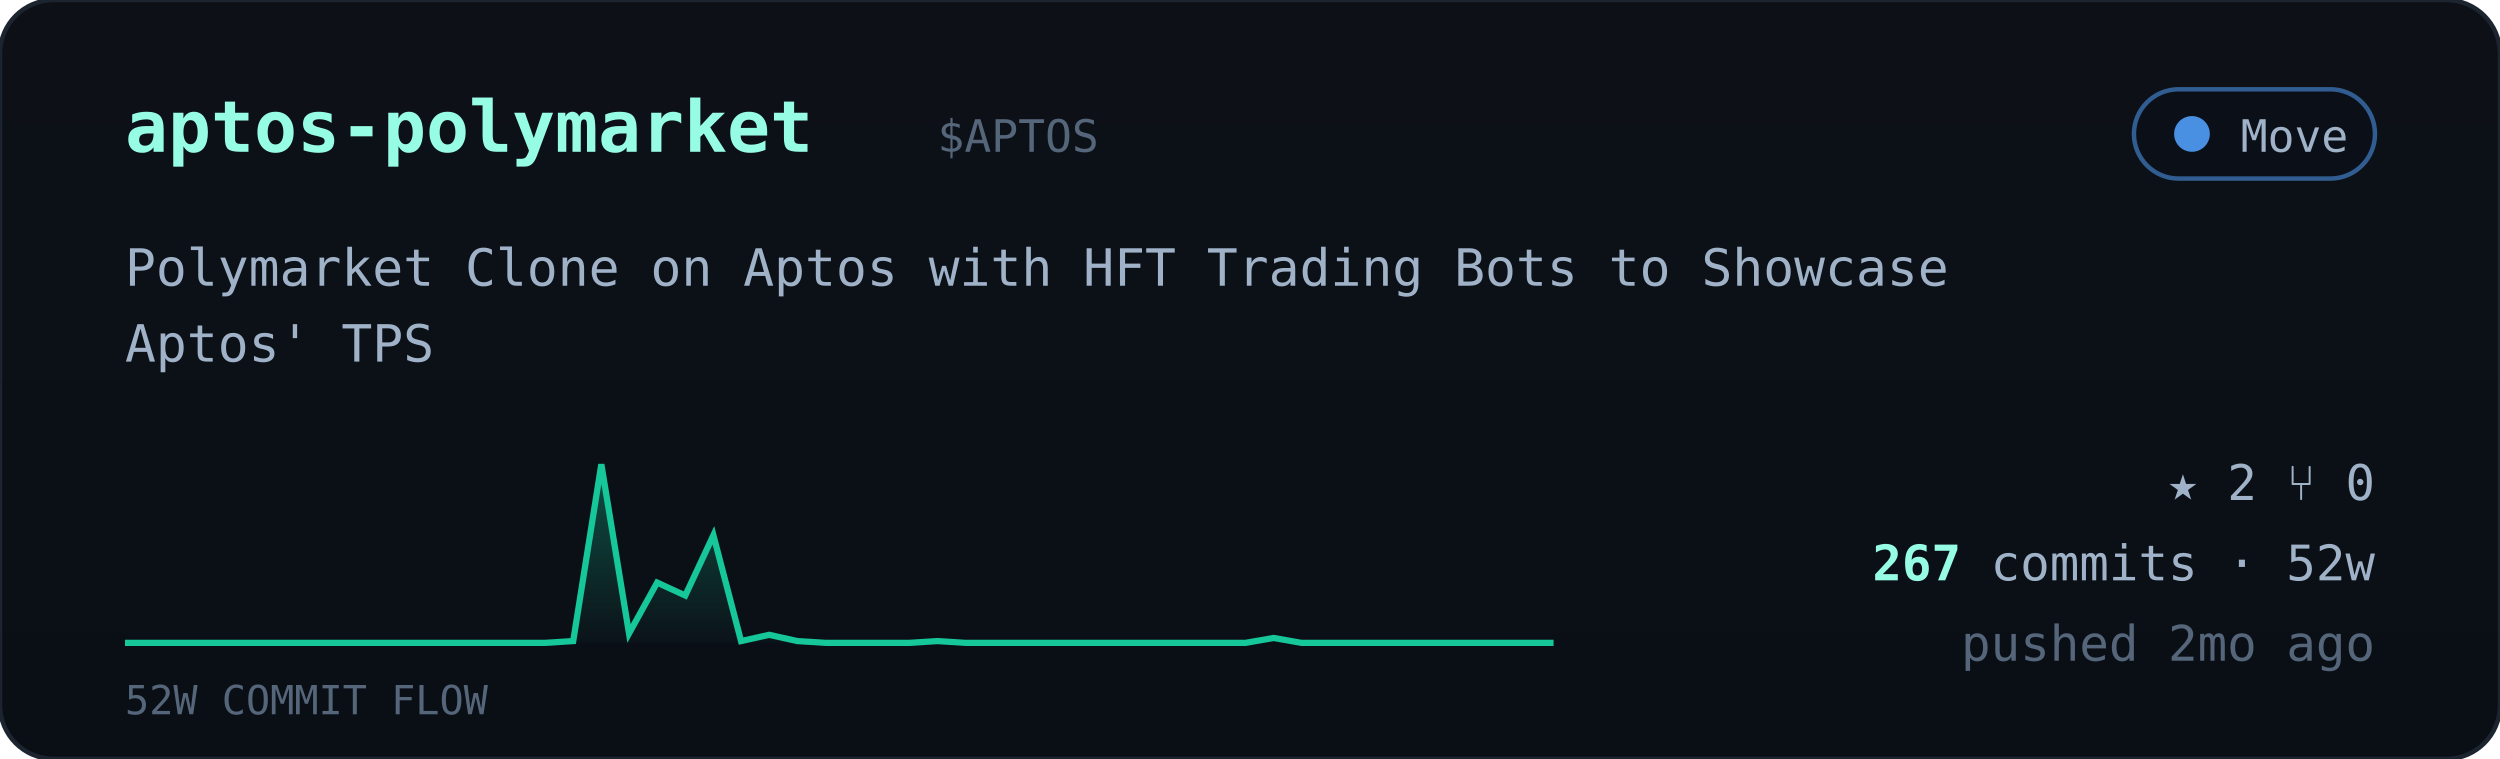
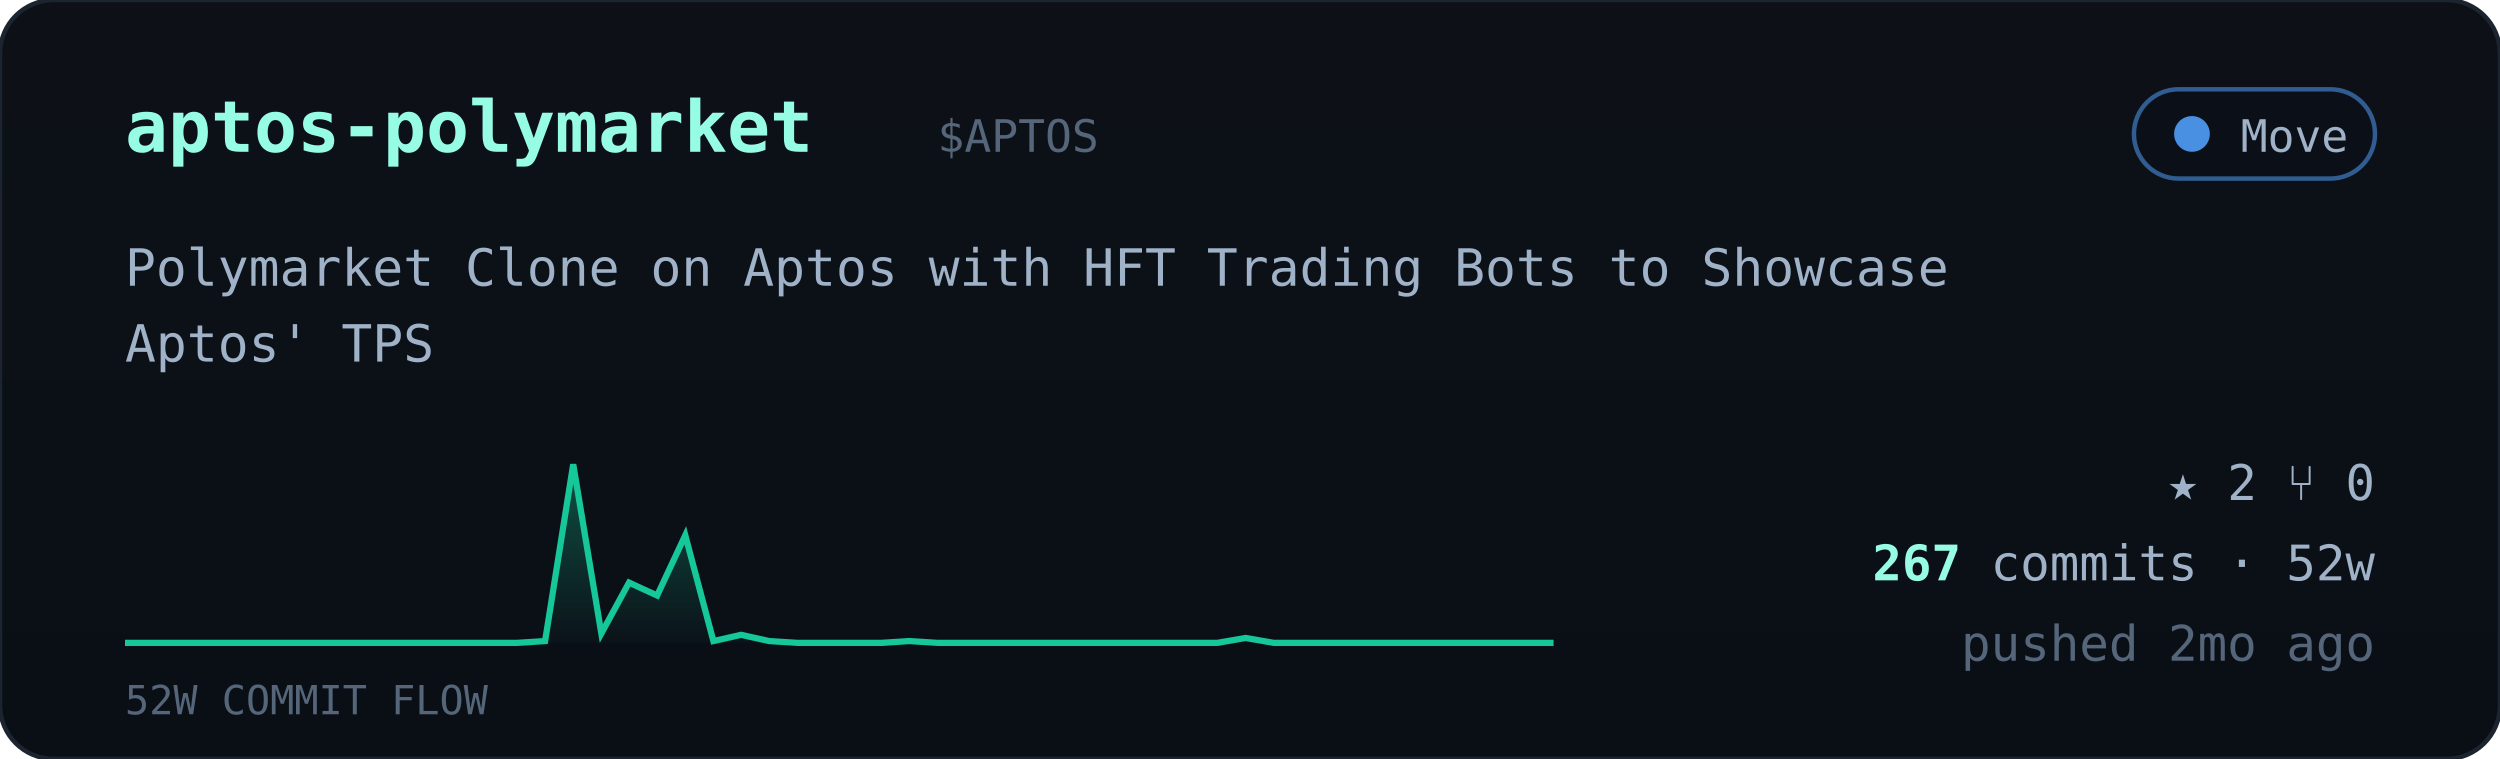
<svg xmlns="http://www.w3.org/2000/svg" viewBox="0 0 560 170" width="560" font-family="ui-monospace,'JetBrains Mono','SF Mono',Menlo,Consolas,monospace">
  <defs>
    <linearGradient id="cardbg" x1="0" y1="0" x2="0" y2="1">
      <stop offset="0" stop-color="#0d1117" />
      <stop offset="1" stop-color="#0a0f16" />
    </linearGradient>
    <linearGradient id="sparkfill" x1="0" y1="0" x2="0" y2="1">
      <stop offset="0" stop-color="#16c79a" stop-opacity="0.35" />
      <stop offset="1" stop-color="#16c79a" stop-opacity="0.02" />
    </linearGradient>
  </defs>
  <rect width="560" height="170" rx="12" fill="url(#cardbg)" stroke="#1c2430" />
  <text x="28" y="34" font-size="16" font-weight="700" fill="#97fce4">aptos-polymarket</text>
  <text x="210.0" y="34" font-size="10" fill="#55657a">$APTOS</text>
  <g>
    <rect x="478" y="20" width="54" height="20" rx="10" fill="#0b1018" stroke="#4a90e2" stroke-opacity="0.6" />
    <circle cx="491" cy="30" r="4" fill="#4a90e2" />
    <text x="526" y="34" text-anchor="end" font-size="10" fill="#9fb2c8">Move</text>
  </g>
  <text x="28" y="64" font-size="11.5" fill="#9fb2c8">Polymarket Clone on Aptos with HFT Trading Bots to Showcase</text>
  <text x="28" y="81" font-size="11.5" fill="#9fb2c8">Aptos' TPS</text>
-   <polygon points="28,144 28.0,144.0 34.3,144.0 40.5,144.0 46.8,144.0 53.1,144.0 59.4,144.0 65.6,144.0 71.9,144.0 78.2,144.0 84.5,144.0 90.7,144.0 97.0,144.0 103.3,144.0 109.6,144.0 115.8,144.0 122.1,144.0 128.4,143.6 134.7,104.0 140.9,141.9 147.2,130.5 153.5,133.4 159.8,119.9 166.0,143.6 172.3,142.2 178.6,143.6 184.9,144.0 191.1,144.0 197.4,144.0 203.7,144.0 210.0,143.6 216.2,144.0 222.5,144.0 228.8,144.0 235.1,144.0 241.3,144.0 247.6,144.0 253.9,144.0 260.2,144.0 266.4,144.0 272.7,144.0 279.0,144.0 285.3,142.9 291.5,144.0 297.8,144.0 304.1,144.0 310.4,144.0 316.6,144.0 322.9,144.0 329.2,144.0 335.5,144.0 341.7,144.0 348.0,144.0 348,144" fill="url(#sparkfill)" />
-   <polyline points="28.0,144.0 34.3,144.0 40.5,144.0 46.8,144.0 53.1,144.0 59.4,144.0 65.6,144.0 71.9,144.0 78.2,144.0 84.5,144.0 90.7,144.0 97.0,144.0 103.3,144.0 109.6,144.0 115.8,144.0 122.1,144.0 128.4,143.6 134.7,104.0 140.9,141.9 147.2,130.5 153.5,133.4 159.8,119.9 166.0,143.6 172.3,142.2 178.6,143.6 184.9,144.0 191.1,144.0 197.4,144.0 203.7,144.0 210.0,143.6 216.2,144.0 222.5,144.0 228.8,144.0 235.1,144.0 241.3,144.0 247.6,144.0 253.9,144.0 260.2,144.0 266.4,144.0 272.7,144.0 279.0,144.0 285.3,142.9 291.5,144.0 297.8,144.0 304.1,144.0 310.4,144.0 316.6,144.0 322.9,144.0 329.2,144.0 335.5,144.0 341.7,144.0 348.0,144.0" fill="none" stroke="#16c79a" stroke-width="1.4" />
+   <polygon points="28,144 28.0,144.0 34.3,144.0 40.5,144.0 46.8,144.0 53.1,144.0 59.4,144.0 65.6,144.0 71.9,144.0 78.2,144.0 84.5,144.0 90.7,144.0 97.0,144.0 103.3,144.0 109.6,144.0 115.8,144.0 122.1,143.6 128.4,104.0 134.7,141.9 140.9,130.5 147.2,133.4 153.5,119.9 159.8,143.6 166.0,142.2 172.3,143.6 178.6,144.0 184.9,144.0 191.1,144.0 197.4,144.0 203.7,143.6 210.0,144.0 216.2,144.0 222.5,144.0 228.8,144.0 235.1,144.0 241.3,144.0 247.6,144.0 253.9,144.0 260.2,144.0 266.4,144.0 272.7,144.0 279.0,142.9 285.3,144.0 291.5,144.0 297.8,144.0 304.1,144.0 310.4,144.0 316.6,144.0 322.9,144.0 329.2,144.0 335.5,144.0 341.7,144.0 348.0,144.0 348,144" fill="url(#sparkfill)" />
+   <polyline points="28.0,144.0 34.3,144.0 40.5,144.0 46.8,144.0 53.1,144.0 59.4,144.0 65.6,144.0 71.9,144.0 78.2,144.0 84.5,144.0 90.7,144.0 97.0,144.0 103.3,144.0 109.6,144.0 115.8,144.0 122.1,143.6 128.4,104.0 134.7,141.9 140.9,130.5 147.2,133.4 153.5,119.9 159.8,143.6 166.0,142.2 172.3,143.6 178.6,144.0 184.9,144.0 191.1,144.0 197.4,144.0 203.7,143.6 210.0,144.0 216.2,144.0 222.5,144.0 228.8,144.0 235.1,144.0 241.3,144.0 247.6,144.0 253.9,144.0 260.2,144.0 266.4,144.0 272.7,144.0 279.0,142.9 285.3,144.0 291.5,144.0 297.8,144.0 304.1,144.0 310.4,144.0 316.6,144.0 322.9,144.0 329.2,144.0 335.5,144.0 341.7,144.0 348.0,144.0" fill="none" stroke="#16c79a" stroke-width="1.4" />
  <text x="28" y="160" font-size="9" fill="#55657a">52W COMMIT FLOW</text>
  <g font-size="11" fill="#9fb2c8">
    <text x="532" y="112" text-anchor="end">★ 2   ⑂ 0</text>
    <text x="532" y="130" text-anchor="end">
      <tspan fill="#97fce4" font-weight="700">267</tspan> commits · 52w</text>
    <text x="532" y="148" text-anchor="end" fill="#55657a">pushed 2mo ago</text>
  </g>
</svg>
